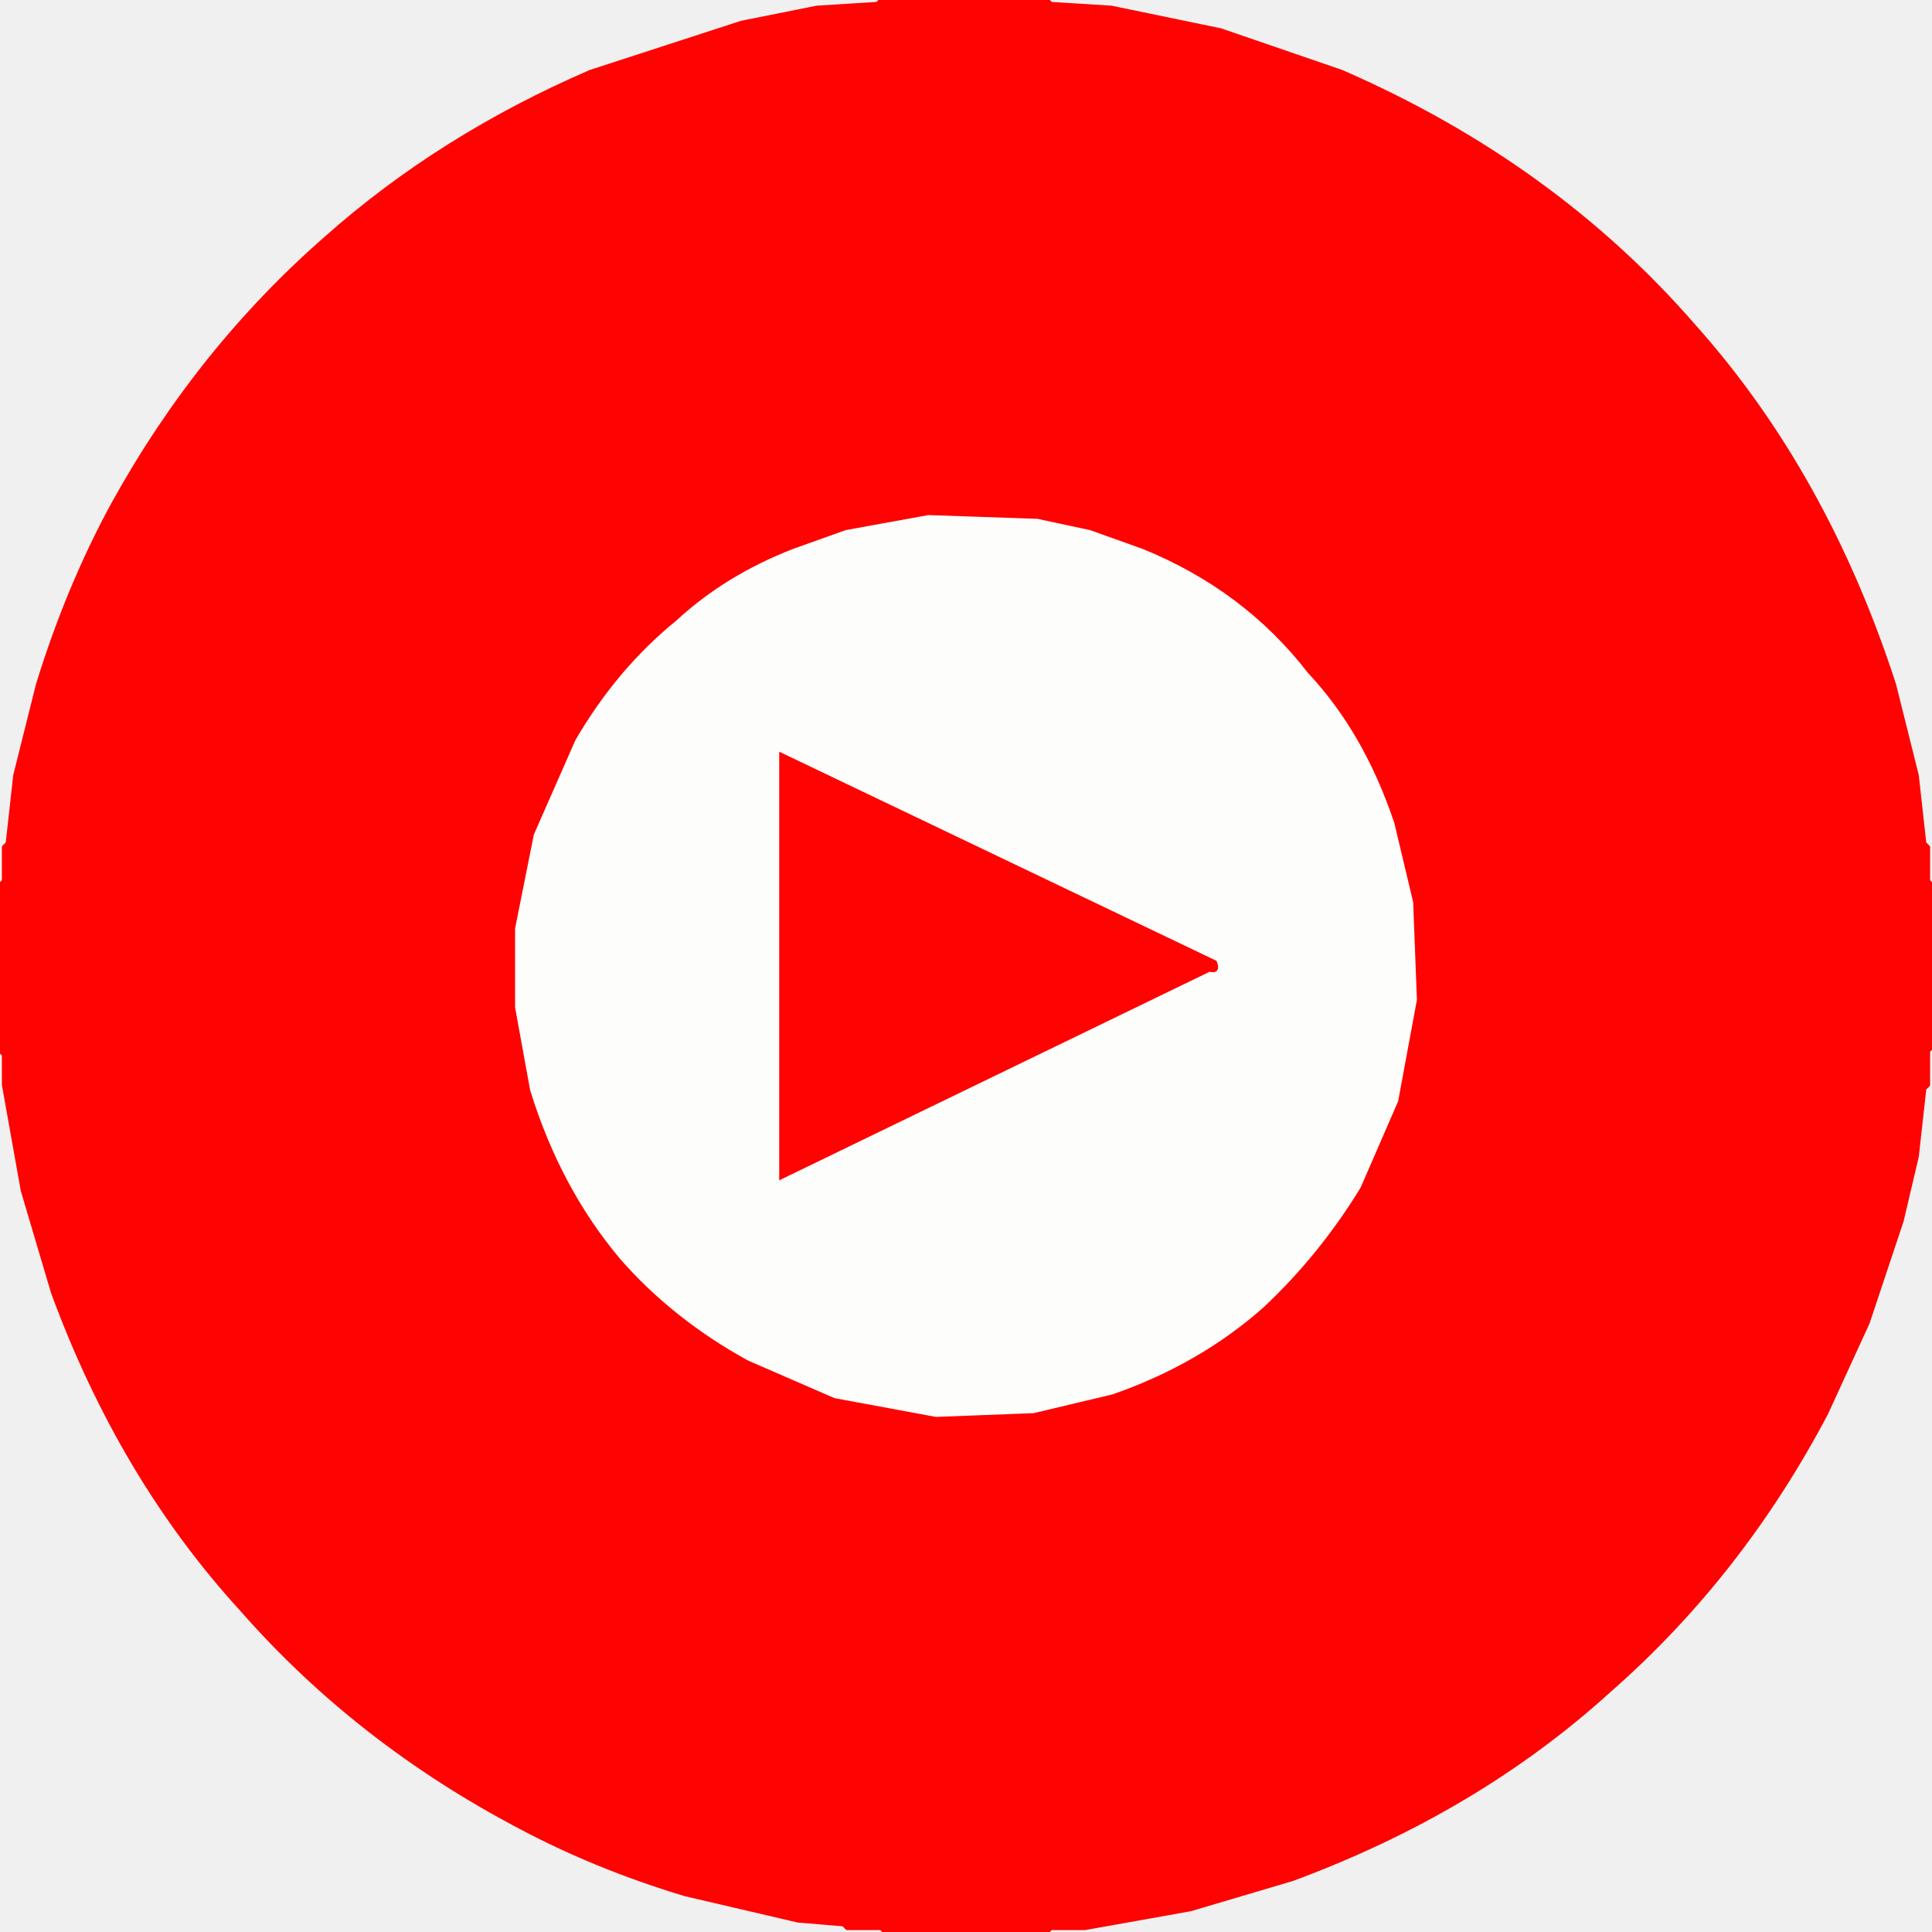
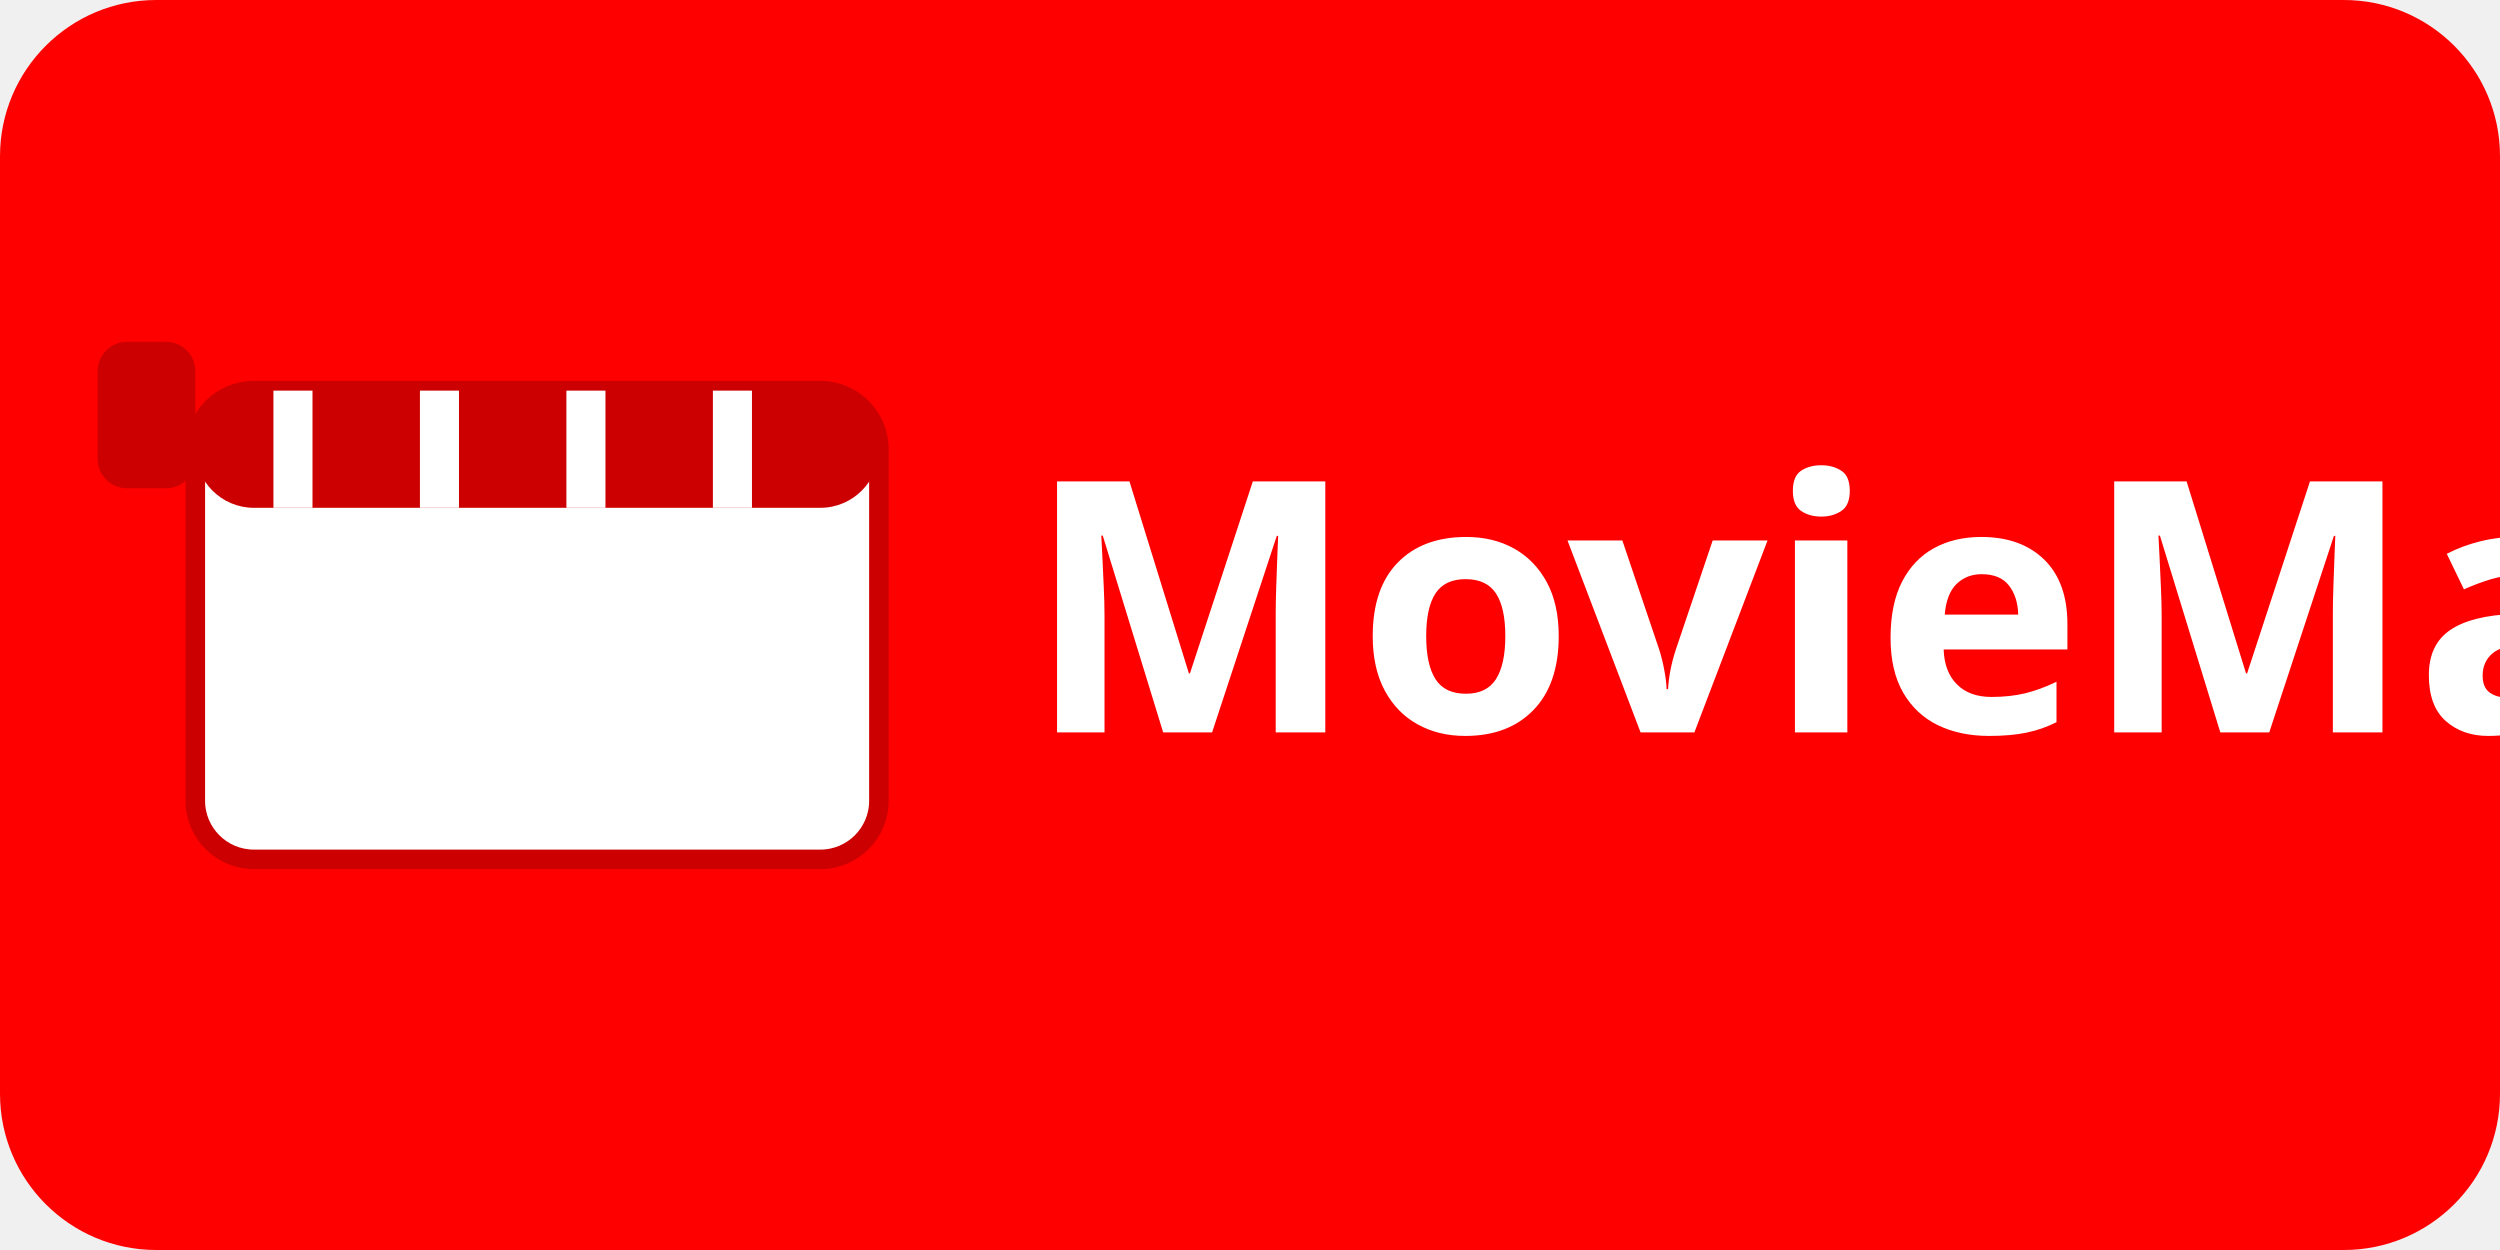
- <svg xmlns="http://www.w3.org/2000/svg" width="512" height="512" version="1.1" desc="Created with imagetracer.js version 1.2.6">
-   <path fill="rgb(0,0,0)" stroke="rgb(0,0,0)" stroke-width="1" opacity="0" d="M 0 0 L 233 0.5 L 216.5 2 L 181.5 10 Q 155.5 18 133.5 30 Q 92.6 52.6 63 86.5 Q 36.1 116.6 19 156.5 L 6 196.5 L 2 217.5 L 0.5 234 L 0 0 Z " />
-   <path fill="rgb(0,0,0)" stroke="rgb(0,0,0)" stroke-width="1" opacity="0" d="M 278.5 0 L 512 0 L 512 233.5 L 511 233.5 L 510 217.5 L 504 188.5 Q 496.3 160.7 484 137.5 Q 461 94 425.5 63 Q 395.3 36.2 355.5 19 L 323.5 8 L 294.5 2 L 278.5 1 L 278.5 0 Z " />
-   <path fill="rgb(0,0,0)" stroke="rgb(0,0,0)" stroke-width="1" opacity="0" d="M 511.5 278 L 512 512 L 278 511.5 L 306.5 508 L 333.5 501 Q 356.7 493.7 376.5 483 Q 418.7 460.2 449 425.5 Q 477.5 393.5 495 350.5 L 506 315.5 L 510 294.5 L 511.5 278 Z " />
-   <path fill="rgb(0,0,0)" stroke="rgb(0,0,0)" stroke-width="1" opacity="0" d="M 0.5 279 L 4 306.5 L 10 330.5 Q 17.6 355.4 29 376.5 Q 51.8 418.7 86.5 449 Q 116.7 475.8 156.5 493 L 196.5 506 L 217.5 510 L 234 511.5 L 0 512 L 0.5 279 Z " />
-   <path fill="rgb(253,254,252)" stroke="rgb(253,254,252)" stroke-width="1" opacity="1" d="M 245.5 136 L 274.5 137 L 288.5 140 L 302.5 145 Q 329.5 156.5 347 177.5 Q 361.9 194.1 370 217.5 L 375 238.5 L 376 264.5 L 371 291.5 L 361 314.5 Q 350.4 333.4 334.5 347 Q 317.9 361.9 294.5 370 L 273.5 375 L 247.5 376 L 220.5 371 L 197.5 361 Q 178.1 349.9 164 333.5 Q 148.1 314.9 140 288.5 L 136 266.5 L 136 245.5 L 141 220.5 L 152 195.5 Q 162.9 177.4 178.5 164 Q 192 152.5 209.5 145 L 223.5 140 L 245.5 136 Z M 207 200 L 207 312 L 321 257 Q 323 258 322 255 L 207 200 Z " />
-   <path fill="#ff0000" stroke="#ff0000" stroke-width="1" opacity="0.992" d="M 233.5 0 L 277.5 0 L 278.5 1 L 294.5 2 L 323.5 8 L 355.5 19 Q 411.6 43.4 449 86.5 Q 483.9 125.6 502 181.5 L 508 205.5 L 510 223.5 L 511 224.5 L 511 233.5 L 512 234.5 L 512 277.5 L 511 278.5 L 511 287.5 L 510 288.5 L 508 306.5 L 504 323.5 L 495 350.5 L 484 374.5 Q 461.4 417.4 426.5 448 Q 391.4 479.9 342.5 498 L 315.5 506 L 287.5 511 L 278.5 511 L 277.5 512 L 234.5 512 L 233.5 511 L 224.5 511 L 223.5 510 L 211.5 509 L 181.5 502 Q 157.7 494.8 137.5 484 Q 94.6 461.4 64 426.5 Q 32 391.5 14 342.5 L 6 315.5 L 1 287.5 L 1 279.5 L 0 278.5 L 0 234.5 L 1 233.5 L 1 224.5 L 2 223.5 L 4 205.5 L 10 181.5 Q 18 155.5 30 133.5 Q 52.6 92.6 86.5 63 Q 116.7 36.2 156.5 19 L 196.5 6 L 216.5 2 L 232.5 1 L 233.5 0 Z M 246 136 L 224 140 L 210 145 Q 192 152 179 164 Q 163 177 152 196 L 141 221 L 136 246 L 136 267 L 140 289 Q 148 315 164 334 Q 178 350 198 361 L 221 371 L 248 376 L 274 375 L 295 370 Q 318 362 335 347 Q 350 333 361 315 L 371 292 L 376 265 L 375 239 L 370 218 Q 362 194 347 178 Q 330 156 303 145 L 289 140 L 275 137 L 246 136 Z " />
-   <path fill="#ff0000" stroke="#ff0000" stroke-width="1" opacity="0.992" d="M 207 200 L 322 255 Q 323.1 257.7 320.5 257 L 207 312 L 207 200 Z " />
+ <svg xmlns="http://www.w3.org/2000/svg" width="512" height="256" viewBox="0 0 512 256" version="1.1">
+   <rect width="512" height="256" rx="32" ry="32" fill="#ff0000" />
+   <rect x="40" y="80" width="140" height="96" fill="#fff" rx="12" ry="12" stroke="#cc0000" stroke-width="4" />
+   <rect x="40" y="80" width="140" height="24" fill="#cc0000" rx="12" ry="12" />
+   <line x1="60" y1="80" x2="60" y2="104" stroke="#fff" stroke-width="8" />
+   <line x1="90" y1="80" x2="90" y2="104" stroke="#fff" stroke-width="8" />
+   <line x1="120" y1="80" x2="120" y2="104" stroke="#fff" stroke-width="8" />
+   <line x1="150" y1="80" x2="150" y2="104" stroke="#fff" stroke-width="8" />
+   <rect x="20" y="70" width="20" height="30" fill="#cc0000" rx="6" ry="6" />
+   <text x="210" y="150" font-family="Segoe UI, Tahoma, Geneva, Verdana, sans-serif" font-weight="700" font-size="72" fill="#fff">
+     MovieManch
+   </text>
</svg>
